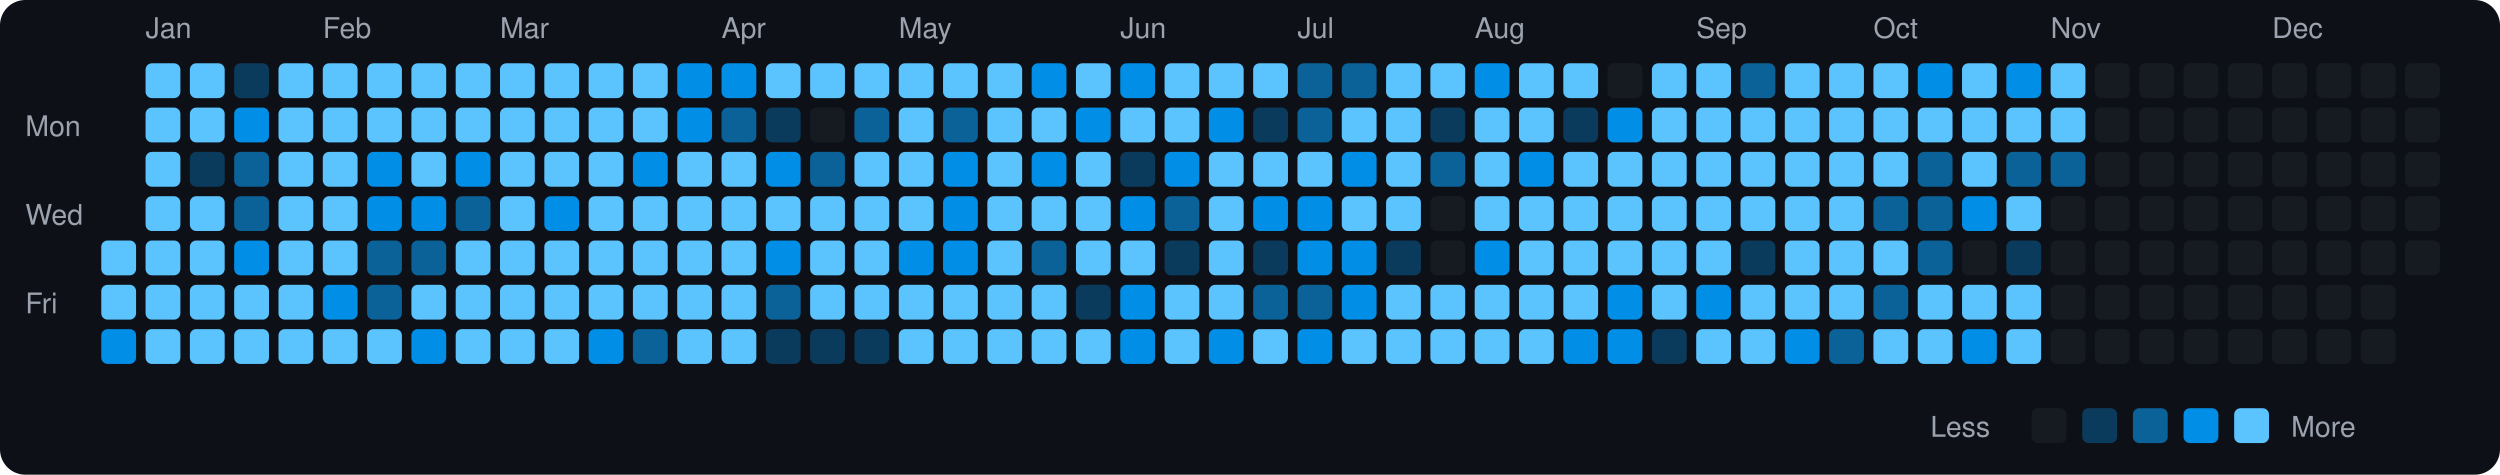
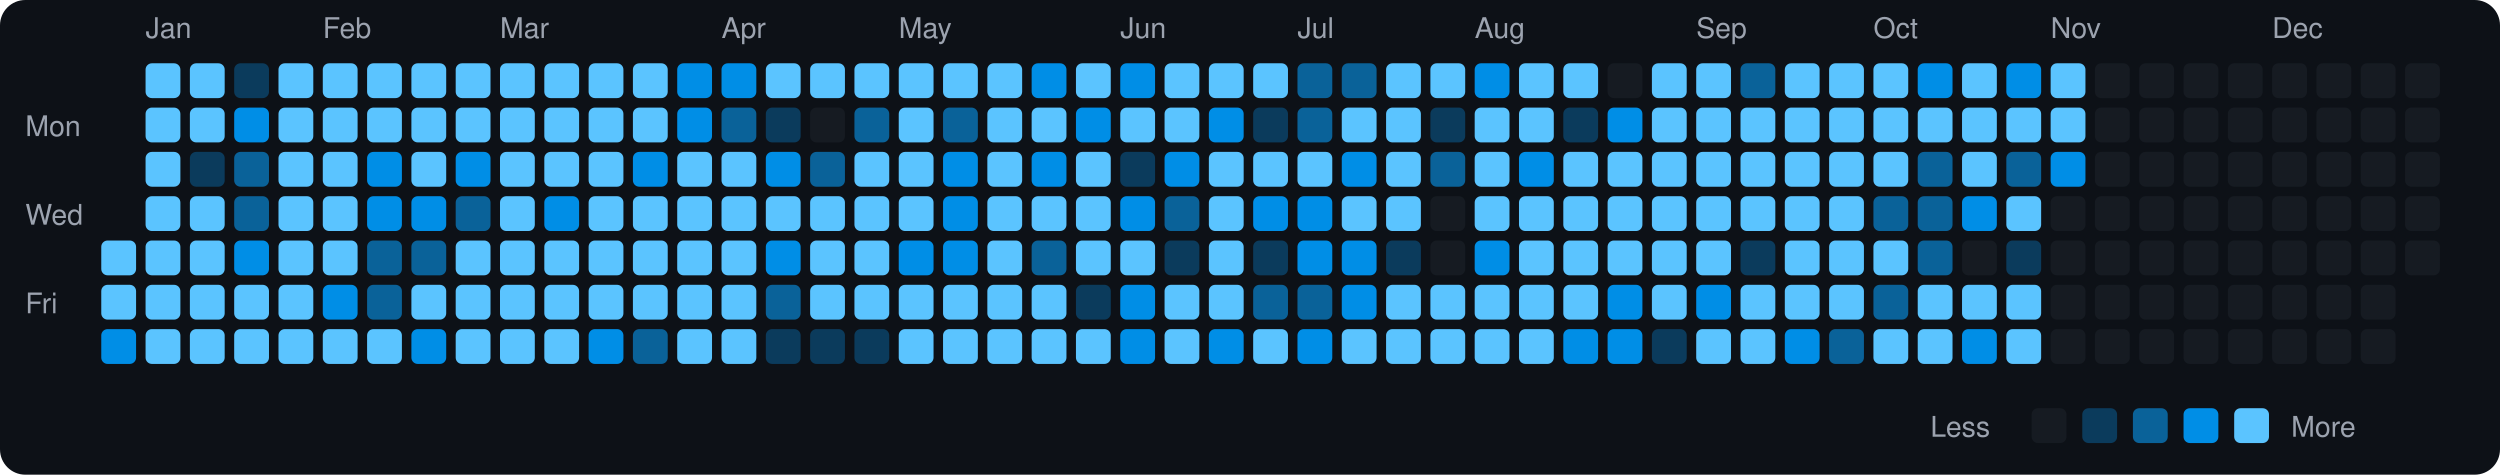
<svg xmlns="http://www.w3.org/2000/svg" viewBox="0 0 790 150" width="790" height="150">
  <rect width="790" height="150" fill="#0d1117" rx="8" ry="8" />
  <text x="8" y="43" fill="#9ca3af" font-size="9" font-family="-apple-system, BlinkMacSystemFont, 'Segoe UI', Helvetica, Arial, sans-serif">Mon</text>
  <text x="8" y="71" fill="#9ca3af" font-size="9" font-family="-apple-system, BlinkMacSystemFont, 'Segoe UI', Helvetica, Arial, sans-serif">Wed</text>
  <text x="8" y="99" fill="#9ca3af" font-size="9" font-family="-apple-system, BlinkMacSystemFont, 'Segoe UI', Helvetica, Arial, sans-serif">Fri</text>
  <rect x="32" y="76" width="11" height="11" rx="2" ry="2" fill="#5bc4ff">
    </rect>
  <rect x="32" y="90" width="11" height="11" rx="2" ry="2" fill="#5bc4ff">
    </rect>
  <rect x="32" y="104" width="11" height="11" rx="2" ry="2" fill="#008ee6">
    </rect>
  <text x="46" y="12" fill="#9ca3af" font-size="9" font-family="-apple-system, BlinkMacSystemFont, 'Segoe UI', Helvetica, Arial, sans-serif">Jan</text>
  <rect x="46" y="20" width="11" height="11" rx="2" ry="2" fill="#5bc4ff">
    </rect>
  <rect x="46" y="34" width="11" height="11" rx="2" ry="2" fill="#5bc4ff">
    </rect>
  <rect x="46" y="48" width="11" height="11" rx="2" ry="2" fill="#5bc4ff">
    </rect>
  <rect x="46" y="62" width="11" height="11" rx="2" ry="2" fill="#5bc4ff">
    </rect>
  <rect x="46" y="76" width="11" height="11" rx="2" ry="2" fill="#5bc4ff">
    </rect>
  <rect x="46" y="90" width="11" height="11" rx="2" ry="2" fill="#5bc4ff">
    </rect>
  <rect x="46" y="104" width="11" height="11" rx="2" ry="2" fill="#5bc4ff">
    </rect>
  <rect x="60" y="20" width="11" height="11" rx="2" ry="2" fill="#5bc4ff">
    </rect>
  <rect x="60" y="34" width="11" height="11" rx="2" ry="2" fill="#5bc4ff">
    </rect>
  <rect x="60" y="48" width="11" height="11" rx="2" ry="2" fill="#0b3b5c">
    </rect>
  <rect x="60" y="62" width="11" height="11" rx="2" ry="2" fill="#5bc4ff">
    </rect>
  <rect x="60" y="76" width="11" height="11" rx="2" ry="2" fill="#5bc4ff">
    </rect>
  <rect x="60" y="90" width="11" height="11" rx="2" ry="2" fill="#5bc4ff">
    </rect>
  <rect x="60" y="104" width="11" height="11" rx="2" ry="2" fill="#5bc4ff">
    </rect>
  <rect x="74" y="20" width="11" height="11" rx="2" ry="2" fill="#0b3b5c">
    </rect>
  <rect x="74" y="34" width="11" height="11" rx="2" ry="2" fill="#008ee6">
    </rect>
  <rect x="74" y="48" width="11" height="11" rx="2" ry="2" fill="#0a6299">
    </rect>
  <rect x="74" y="62" width="11" height="11" rx="2" ry="2" fill="#0a6299">
    </rect>
  <rect x="74" y="76" width="11" height="11" rx="2" ry="2" fill="#008ee6">
    </rect>
  <rect x="74" y="90" width="11" height="11" rx="2" ry="2" fill="#5bc4ff">
    </rect>
  <rect x="74" y="104" width="11" height="11" rx="2" ry="2" fill="#5bc4ff">
    </rect>
  <rect x="88" y="20" width="11" height="11" rx="2" ry="2" fill="#5bc4ff">
    </rect>
  <rect x="88" y="34" width="11" height="11" rx="2" ry="2" fill="#5bc4ff">
    </rect>
  <rect x="88" y="48" width="11" height="11" rx="2" ry="2" fill="#5bc4ff">
    </rect>
  <rect x="88" y="62" width="11" height="11" rx="2" ry="2" fill="#5bc4ff">
    </rect>
  <rect x="88" y="76" width="11" height="11" rx="2" ry="2" fill="#5bc4ff">
    </rect>
  <rect x="88" y="90" width="11" height="11" rx="2" ry="2" fill="#5bc4ff">
    </rect>
  <rect x="88" y="104" width="11" height="11" rx="2" ry="2" fill="#5bc4ff">
    </rect>
  <text x="102" y="12" fill="#9ca3af" font-size="9" font-family="-apple-system, BlinkMacSystemFont, 'Segoe UI', Helvetica, Arial, sans-serif">Feb</text>
  <rect x="102" y="20" width="11" height="11" rx="2" ry="2" fill="#5bc4ff">
    </rect>
  <rect x="102" y="34" width="11" height="11" rx="2" ry="2" fill="#5bc4ff">
    </rect>
  <rect x="102" y="48" width="11" height="11" rx="2" ry="2" fill="#5bc4ff">
    </rect>
  <rect x="102" y="62" width="11" height="11" rx="2" ry="2" fill="#5bc4ff">
    </rect>
  <rect x="102" y="76" width="11" height="11" rx="2" ry="2" fill="#5bc4ff">
    </rect>
  <rect x="102" y="90" width="11" height="11" rx="2" ry="2" fill="#008ee6">
    </rect>
  <rect x="102" y="104" width="11" height="11" rx="2" ry="2" fill="#5bc4ff">
    </rect>
  <rect x="116" y="20" width="11" height="11" rx="2" ry="2" fill="#5bc4ff">
    </rect>
  <rect x="116" y="34" width="11" height="11" rx="2" ry="2" fill="#5bc4ff">
    </rect>
  <rect x="116" y="48" width="11" height="11" rx="2" ry="2" fill="#008ee6">
    </rect>
  <rect x="116" y="62" width="11" height="11" rx="2" ry="2" fill="#008ee6">
    </rect>
  <rect x="116" y="76" width="11" height="11" rx="2" ry="2" fill="#0a6299">
    </rect>
  <rect x="116" y="90" width="11" height="11" rx="2" ry="2" fill="#0a6299">
    </rect>
  <rect x="116" y="104" width="11" height="11" rx="2" ry="2" fill="#5bc4ff">
    </rect>
  <rect x="130" y="20" width="11" height="11" rx="2" ry="2" fill="#5bc4ff">
    </rect>
  <rect x="130" y="34" width="11" height="11" rx="2" ry="2" fill="#5bc4ff">
    </rect>
  <rect x="130" y="48" width="11" height="11" rx="2" ry="2" fill="#5bc4ff">
    </rect>
  <rect x="130" y="62" width="11" height="11" rx="2" ry="2" fill="#008ee6">
    </rect>
  <rect x="130" y="76" width="11" height="11" rx="2" ry="2" fill="#0a6299">
    </rect>
  <rect x="130" y="90" width="11" height="11" rx="2" ry="2" fill="#5bc4ff">
    </rect>
  <rect x="130" y="104" width="11" height="11" rx="2" ry="2" fill="#008ee6">
    </rect>
  <rect x="144" y="20" width="11" height="11" rx="2" ry="2" fill="#5bc4ff">
    </rect>
  <rect x="144" y="34" width="11" height="11" rx="2" ry="2" fill="#5bc4ff">
    </rect>
  <rect x="144" y="48" width="11" height="11" rx="2" ry="2" fill="#008ee6">
    </rect>
  <rect x="144" y="62" width="11" height="11" rx="2" ry="2" fill="#0a6299">
    </rect>
  <rect x="144" y="76" width="11" height="11" rx="2" ry="2" fill="#5bc4ff">
    </rect>
  <rect x="144" y="90" width="11" height="11" rx="2" ry="2" fill="#5bc4ff">
    </rect>
  <rect x="144" y="104" width="11" height="11" rx="2" ry="2" fill="#5bc4ff">
    </rect>
  <text x="158" y="12" fill="#9ca3af" font-size="9" font-family="-apple-system, BlinkMacSystemFont, 'Segoe UI', Helvetica, Arial, sans-serif">Mar</text>
  <rect x="158" y="20" width="11" height="11" rx="2" ry="2" fill="#5bc4ff">
    </rect>
  <rect x="158" y="34" width="11" height="11" rx="2" ry="2" fill="#5bc4ff">
    </rect>
  <rect x="158" y="48" width="11" height="11" rx="2" ry="2" fill="#5bc4ff">
    </rect>
  <rect x="158" y="62" width="11" height="11" rx="2" ry="2" fill="#5bc4ff">
    </rect>
  <rect x="158" y="76" width="11" height="11" rx="2" ry="2" fill="#5bc4ff">
    </rect>
  <rect x="158" y="90" width="11" height="11" rx="2" ry="2" fill="#5bc4ff">
    </rect>
  <rect x="158" y="104" width="11" height="11" rx="2" ry="2" fill="#5bc4ff">
    </rect>
  <rect x="172" y="20" width="11" height="11" rx="2" ry="2" fill="#5bc4ff">
    </rect>
  <rect x="172" y="34" width="11" height="11" rx="2" ry="2" fill="#5bc4ff">
    </rect>
  <rect x="172" y="48" width="11" height="11" rx="2" ry="2" fill="#5bc4ff">
    </rect>
  <rect x="172" y="62" width="11" height="11" rx="2" ry="2" fill="#008ee6">
    </rect>
  <rect x="172" y="76" width="11" height="11" rx="2" ry="2" fill="#5bc4ff">
    </rect>
  <rect x="172" y="90" width="11" height="11" rx="2" ry="2" fill="#5bc4ff">
    </rect>
  <rect x="172" y="104" width="11" height="11" rx="2" ry="2" fill="#5bc4ff">
    </rect>
  <rect x="186" y="20" width="11" height="11" rx="2" ry="2" fill="#5bc4ff">
    </rect>
  <rect x="186" y="34" width="11" height="11" rx="2" ry="2" fill="#5bc4ff">
    </rect>
  <rect x="186" y="48" width="11" height="11" rx="2" ry="2" fill="#5bc4ff">
    </rect>
  <rect x="186" y="62" width="11" height="11" rx="2" ry="2" fill="#5bc4ff">
    </rect>
  <rect x="186" y="76" width="11" height="11" rx="2" ry="2" fill="#5bc4ff">
    </rect>
  <rect x="186" y="90" width="11" height="11" rx="2" ry="2" fill="#5bc4ff">
    </rect>
  <rect x="186" y="104" width="11" height="11" rx="2" ry="2" fill="#008ee6">
    </rect>
  <rect x="200" y="20" width="11" height="11" rx="2" ry="2" fill="#5bc4ff">
    </rect>
  <rect x="200" y="34" width="11" height="11" rx="2" ry="2" fill="#5bc4ff">
    </rect>
  <rect x="200" y="48" width="11" height="11" rx="2" ry="2" fill="#008ee6">
    </rect>
  <rect x="200" y="62" width="11" height="11" rx="2" ry="2" fill="#5bc4ff">
    </rect>
  <rect x="200" y="76" width="11" height="11" rx="2" ry="2" fill="#5bc4ff">
    </rect>
  <rect x="200" y="90" width="11" height="11" rx="2" ry="2" fill="#5bc4ff">
    </rect>
  <rect x="200" y="104" width="11" height="11" rx="2" ry="2" fill="#0a6299">
    </rect>
  <rect x="214" y="20" width="11" height="11" rx="2" ry="2" fill="#008ee6">
    </rect>
  <rect x="214" y="34" width="11" height="11" rx="2" ry="2" fill="#008ee6">
    </rect>
  <rect x="214" y="48" width="11" height="11" rx="2" ry="2" fill="#5bc4ff">
    </rect>
  <rect x="214" y="62" width="11" height="11" rx="2" ry="2" fill="#5bc4ff">
    </rect>
  <rect x="214" y="76" width="11" height="11" rx="2" ry="2" fill="#5bc4ff">
    </rect>
  <rect x="214" y="90" width="11" height="11" rx="2" ry="2" fill="#5bc4ff">
    </rect>
  <rect x="214" y="104" width="11" height="11" rx="2" ry="2" fill="#5bc4ff">
    </rect>
  <text x="228" y="12" fill="#9ca3af" font-size="9" font-family="-apple-system, BlinkMacSystemFont, 'Segoe UI', Helvetica, Arial, sans-serif">Apr</text>
  <rect x="228" y="20" width="11" height="11" rx="2" ry="2" fill="#008ee6">
    </rect>
  <rect x="228" y="34" width="11" height="11" rx="2" ry="2" fill="#0a6299">
    </rect>
  <rect x="228" y="48" width="11" height="11" rx="2" ry="2" fill="#5bc4ff">
    </rect>
  <rect x="228" y="62" width="11" height="11" rx="2" ry="2" fill="#5bc4ff">
    </rect>
  <rect x="228" y="76" width="11" height="11" rx="2" ry="2" fill="#5bc4ff">
    </rect>
  <rect x="228" y="90" width="11" height="11" rx="2" ry="2" fill="#5bc4ff">
    </rect>
  <rect x="228" y="104" width="11" height="11" rx="2" ry="2" fill="#5bc4ff">
    </rect>
  <rect x="242" y="20" width="11" height="11" rx="2" ry="2" fill="#5bc4ff">
    </rect>
  <rect x="242" y="34" width="11" height="11" rx="2" ry="2" fill="#0b3b5c">
    </rect>
  <rect x="242" y="48" width="11" height="11" rx="2" ry="2" fill="#008ee6">
    </rect>
  <rect x="242" y="62" width="11" height="11" rx="2" ry="2" fill="#5bc4ff">
    </rect>
  <rect x="242" y="76" width="11" height="11" rx="2" ry="2" fill="#008ee6">
    </rect>
  <rect x="242" y="90" width="11" height="11" rx="2" ry="2" fill="#0a6299">
    </rect>
  <rect x="242" y="104" width="11" height="11" rx="2" ry="2" fill="#0b3b5c">
    </rect>
  <rect x="256" y="20" width="11" height="11" rx="2" ry="2" fill="#5bc4ff">
    </rect>
  <rect x="256" y="34" width="11" height="11" rx="2" ry="2" fill="#161b22">
    </rect>
  <rect x="256" y="48" width="11" height="11" rx="2" ry="2" fill="#0a6299">
    </rect>
  <rect x="256" y="62" width="11" height="11" rx="2" ry="2" fill="#5bc4ff">
    </rect>
  <rect x="256" y="76" width="11" height="11" rx="2" ry="2" fill="#5bc4ff">
    </rect>
  <rect x="256" y="90" width="11" height="11" rx="2" ry="2" fill="#5bc4ff">
    </rect>
  <rect x="256" y="104" width="11" height="11" rx="2" ry="2" fill="#0b3b5c">
    </rect>
  <rect x="270" y="20" width="11" height="11" rx="2" ry="2" fill="#5bc4ff">
    </rect>
  <rect x="270" y="34" width="11" height="11" rx="2" ry="2" fill="#0a6299">
    </rect>
  <rect x="270" y="48" width="11" height="11" rx="2" ry="2" fill="#5bc4ff">
    </rect>
  <rect x="270" y="62" width="11" height="11" rx="2" ry="2" fill="#5bc4ff">
    </rect>
  <rect x="270" y="76" width="11" height="11" rx="2" ry="2" fill="#5bc4ff">
    </rect>
  <rect x="270" y="90" width="11" height="11" rx="2" ry="2" fill="#5bc4ff">
    </rect>
  <rect x="270" y="104" width="11" height="11" rx="2" ry="2" fill="#0b3b5c">
    </rect>
  <text x="284" y="12" fill="#9ca3af" font-size="9" font-family="-apple-system, BlinkMacSystemFont, 'Segoe UI', Helvetica, Arial, sans-serif">May</text>
  <rect x="284" y="20" width="11" height="11" rx="2" ry="2" fill="#5bc4ff">
    </rect>
  <rect x="284" y="34" width="11" height="11" rx="2" ry="2" fill="#5bc4ff">
    </rect>
  <rect x="284" y="48" width="11" height="11" rx="2" ry="2" fill="#5bc4ff">
    </rect>
  <rect x="284" y="62" width="11" height="11" rx="2" ry="2" fill="#5bc4ff">
    </rect>
  <rect x="284" y="76" width="11" height="11" rx="2" ry="2" fill="#008ee6">
    </rect>
  <rect x="284" y="90" width="11" height="11" rx="2" ry="2" fill="#5bc4ff">
    </rect>
  <rect x="284" y="104" width="11" height="11" rx="2" ry="2" fill="#5bc4ff">
    </rect>
  <rect x="298" y="20" width="11" height="11" rx="2" ry="2" fill="#5bc4ff">
    </rect>
  <rect x="298" y="34" width="11" height="11" rx="2" ry="2" fill="#0a6299">
    </rect>
  <rect x="298" y="48" width="11" height="11" rx="2" ry="2" fill="#008ee6">
    </rect>
  <rect x="298" y="62" width="11" height="11" rx="2" ry="2" fill="#008ee6">
    </rect>
  <rect x="298" y="76" width="11" height="11" rx="2" ry="2" fill="#008ee6">
    </rect>
  <rect x="298" y="90" width="11" height="11" rx="2" ry="2" fill="#5bc4ff">
    </rect>
  <rect x="298" y="104" width="11" height="11" rx="2" ry="2" fill="#5bc4ff">
    </rect>
  <rect x="312" y="20" width="11" height="11" rx="2" ry="2" fill="#5bc4ff">
    </rect>
  <rect x="312" y="34" width="11" height="11" rx="2" ry="2" fill="#5bc4ff">
    </rect>
  <rect x="312" y="48" width="11" height="11" rx="2" ry="2" fill="#5bc4ff">
    </rect>
  <rect x="312" y="62" width="11" height="11" rx="2" ry="2" fill="#5bc4ff">
    </rect>
  <rect x="312" y="76" width="11" height="11" rx="2" ry="2" fill="#5bc4ff">
    </rect>
  <rect x="312" y="90" width="11" height="11" rx="2" ry="2" fill="#5bc4ff">
    </rect>
  <rect x="312" y="104" width="11" height="11" rx="2" ry="2" fill="#5bc4ff">
    </rect>
  <rect x="326" y="20" width="11" height="11" rx="2" ry="2" fill="#008ee6">
    </rect>
  <rect x="326" y="34" width="11" height="11" rx="2" ry="2" fill="#5bc4ff">
    </rect>
  <rect x="326" y="48" width="11" height="11" rx="2" ry="2" fill="#008ee6">
    </rect>
  <rect x="326" y="62" width="11" height="11" rx="2" ry="2" fill="#5bc4ff">
    </rect>
  <rect x="326" y="76" width="11" height="11" rx="2" ry="2" fill="#0a6299">
    </rect>
  <rect x="326" y="90" width="11" height="11" rx="2" ry="2" fill="#5bc4ff">
    </rect>
  <rect x="326" y="104" width="11" height="11" rx="2" ry="2" fill="#5bc4ff">
    </rect>
  <rect x="340" y="20" width="11" height="11" rx="2" ry="2" fill="#5bc4ff">
    </rect>
  <rect x="340" y="34" width="11" height="11" rx="2" ry="2" fill="#008ee6">
    </rect>
  <rect x="340" y="48" width="11" height="11" rx="2" ry="2" fill="#5bc4ff">
    </rect>
  <rect x="340" y="62" width="11" height="11" rx="2" ry="2" fill="#5bc4ff">
    </rect>
  <rect x="340" y="76" width="11" height="11" rx="2" ry="2" fill="#5bc4ff">
    </rect>
  <rect x="340" y="90" width="11" height="11" rx="2" ry="2" fill="#0b3b5c">
    </rect>
  <rect x="340" y="104" width="11" height="11" rx="2" ry="2" fill="#5bc4ff">
    </rect>
  <text x="354" y="12" fill="#9ca3af" font-size="9" font-family="-apple-system, BlinkMacSystemFont, 'Segoe UI', Helvetica, Arial, sans-serif">Jun</text>
  <rect x="354" y="20" width="11" height="11" rx="2" ry="2" fill="#008ee6">
    </rect>
  <rect x="354" y="34" width="11" height="11" rx="2" ry="2" fill="#5bc4ff">
    </rect>
  <rect x="354" y="48" width="11" height="11" rx="2" ry="2" fill="#0b3b5c">
    </rect>
  <rect x="354" y="62" width="11" height="11" rx="2" ry="2" fill="#008ee6">
    </rect>
  <rect x="354" y="76" width="11" height="11" rx="2" ry="2" fill="#5bc4ff">
    </rect>
  <rect x="354" y="90" width="11" height="11" rx="2" ry="2" fill="#008ee6">
    </rect>
  <rect x="354" y="104" width="11" height="11" rx="2" ry="2" fill="#008ee6">
    </rect>
  <rect x="368" y="20" width="11" height="11" rx="2" ry="2" fill="#5bc4ff">
    </rect>
  <rect x="368" y="34" width="11" height="11" rx="2" ry="2" fill="#5bc4ff">
    </rect>
  <rect x="368" y="48" width="11" height="11" rx="2" ry="2" fill="#008ee6">
    </rect>
  <rect x="368" y="62" width="11" height="11" rx="2" ry="2" fill="#0a6299">
    </rect>
  <rect x="368" y="76" width="11" height="11" rx="2" ry="2" fill="#0b3b5c">
    </rect>
  <rect x="368" y="90" width="11" height="11" rx="2" ry="2" fill="#5bc4ff">
    </rect>
  <rect x="368" y="104" width="11" height="11" rx="2" ry="2" fill="#5bc4ff">
    </rect>
  <rect x="382" y="20" width="11" height="11" rx="2" ry="2" fill="#5bc4ff">
    </rect>
  <rect x="382" y="34" width="11" height="11" rx="2" ry="2" fill="#008ee6">
    </rect>
  <rect x="382" y="48" width="11" height="11" rx="2" ry="2" fill="#5bc4ff">
    </rect>
  <rect x="382" y="62" width="11" height="11" rx="2" ry="2" fill="#5bc4ff">
    </rect>
  <rect x="382" y="76" width="11" height="11" rx="2" ry="2" fill="#5bc4ff">
    </rect>
  <rect x="382" y="90" width="11" height="11" rx="2" ry="2" fill="#5bc4ff">
    </rect>
  <rect x="382" y="104" width="11" height="11" rx="2" ry="2" fill="#008ee6">
    </rect>
  <rect x="396" y="20" width="11" height="11" rx="2" ry="2" fill="#5bc4ff">
    </rect>
  <rect x="396" y="34" width="11" height="11" rx="2" ry="2" fill="#0b3b5c">
    </rect>
  <rect x="396" y="48" width="11" height="11" rx="2" ry="2" fill="#5bc4ff">
    </rect>
  <rect x="396" y="62" width="11" height="11" rx="2" ry="2" fill="#008ee6">
    </rect>
  <rect x="396" y="76" width="11" height="11" rx="2" ry="2" fill="#0b3b5c">
    </rect>
  <rect x="396" y="90" width="11" height="11" rx="2" ry="2" fill="#0a6299">
    </rect>
  <rect x="396" y="104" width="11" height="11" rx="2" ry="2" fill="#5bc4ff">
    </rect>
  <text x="410" y="12" fill="#9ca3af" font-size="9" font-family="-apple-system, BlinkMacSystemFont, 'Segoe UI', Helvetica, Arial, sans-serif">Jul</text>
  <rect x="410" y="20" width="11" height="11" rx="2" ry="2" fill="#0a6299">
    </rect>
  <rect x="410" y="34" width="11" height="11" rx="2" ry="2" fill="#0a6299">
    </rect>
  <rect x="410" y="48" width="11" height="11" rx="2" ry="2" fill="#5bc4ff">
    </rect>
  <rect x="410" y="62" width="11" height="11" rx="2" ry="2" fill="#008ee6">
    </rect>
  <rect x="410" y="76" width="11" height="11" rx="2" ry="2" fill="#008ee6">
    </rect>
  <rect x="410" y="90" width="11" height="11" rx="2" ry="2" fill="#0a6299">
    </rect>
  <rect x="410" y="104" width="11" height="11" rx="2" ry="2" fill="#008ee6">
    </rect>
  <rect x="424" y="20" width="11" height="11" rx="2" ry="2" fill="#0a6299">
    </rect>
  <rect x="424" y="34" width="11" height="11" rx="2" ry="2" fill="#5bc4ff">
    </rect>
  <rect x="424" y="48" width="11" height="11" rx="2" ry="2" fill="#008ee6">
    </rect>
  <rect x="424" y="62" width="11" height="11" rx="2" ry="2" fill="#5bc4ff">
    </rect>
  <rect x="424" y="76" width="11" height="11" rx="2" ry="2" fill="#008ee6">
    </rect>
  <rect x="424" y="90" width="11" height="11" rx="2" ry="2" fill="#008ee6">
    </rect>
  <rect x="424" y="104" width="11" height="11" rx="2" ry="2" fill="#5bc4ff">
    </rect>
  <rect x="438" y="20" width="11" height="11" rx="2" ry="2" fill="#5bc4ff">
    </rect>
  <rect x="438" y="34" width="11" height="11" rx="2" ry="2" fill="#5bc4ff">
    </rect>
  <rect x="438" y="48" width="11" height="11" rx="2" ry="2" fill="#5bc4ff">
    </rect>
  <rect x="438" y="62" width="11" height="11" rx="2" ry="2" fill="#5bc4ff">
    </rect>
  <rect x="438" y="76" width="11" height="11" rx="2" ry="2" fill="#0b3b5c">
    </rect>
  <rect x="438" y="90" width="11" height="11" rx="2" ry="2" fill="#5bc4ff">
    </rect>
  <rect x="438" y="104" width="11" height="11" rx="2" ry="2" fill="#5bc4ff">
    </rect>
  <rect x="452" y="20" width="11" height="11" rx="2" ry="2" fill="#5bc4ff">
    </rect>
  <rect x="452" y="34" width="11" height="11" rx="2" ry="2" fill="#0b3b5c">
    </rect>
  <rect x="452" y="48" width="11" height="11" rx="2" ry="2" fill="#0a6299">
    </rect>
  <rect x="452" y="62" width="11" height="11" rx="2" ry="2" fill="#161b22">
    </rect>
  <rect x="452" y="76" width="11" height="11" rx="2" ry="2" fill="#161b22">
    </rect>
  <rect x="452" y="90" width="11" height="11" rx="2" ry="2" fill="#5bc4ff">
    </rect>
  <rect x="452" y="104" width="11" height="11" rx="2" ry="2" fill="#5bc4ff">
    </rect>
  <text x="466" y="12" fill="#9ca3af" font-size="9" font-family="-apple-system, BlinkMacSystemFont, 'Segoe UI', Helvetica, Arial, sans-serif">Aug</text>
  <rect x="466" y="20" width="11" height="11" rx="2" ry="2" fill="#008ee6">
    </rect>
  <rect x="466" y="34" width="11" height="11" rx="2" ry="2" fill="#5bc4ff">
    </rect>
  <rect x="466" y="48" width="11" height="11" rx="2" ry="2" fill="#5bc4ff">
    </rect>
  <rect x="466" y="62" width="11" height="11" rx="2" ry="2" fill="#5bc4ff">
    </rect>
  <rect x="466" y="76" width="11" height="11" rx="2" ry="2" fill="#008ee6">
    </rect>
  <rect x="466" y="90" width="11" height="11" rx="2" ry="2" fill="#5bc4ff">
    </rect>
  <rect x="466" y="104" width="11" height="11" rx="2" ry="2" fill="#5bc4ff">
    </rect>
  <rect x="480" y="20" width="11" height="11" rx="2" ry="2" fill="#5bc4ff">
    </rect>
  <rect x="480" y="34" width="11" height="11" rx="2" ry="2" fill="#5bc4ff">
    </rect>
  <rect x="480" y="48" width="11" height="11" rx="2" ry="2" fill="#008ee6">
    </rect>
  <rect x="480" y="62" width="11" height="11" rx="2" ry="2" fill="#5bc4ff">
    </rect>
  <rect x="480" y="76" width="11" height="11" rx="2" ry="2" fill="#5bc4ff">
    </rect>
  <rect x="480" y="90" width="11" height="11" rx="2" ry="2" fill="#5bc4ff">
    </rect>
  <rect x="480" y="104" width="11" height="11" rx="2" ry="2" fill="#5bc4ff">
    </rect>
  <rect x="494" y="20" width="11" height="11" rx="2" ry="2" fill="#5bc4ff">
    </rect>
  <rect x="494" y="34" width="11" height="11" rx="2" ry="2" fill="#0b3b5c">
    </rect>
  <rect x="494" y="48" width="11" height="11" rx="2" ry="2" fill="#5bc4ff">
    </rect>
  <rect x="494" y="62" width="11" height="11" rx="2" ry="2" fill="#5bc4ff">
    </rect>
  <rect x="494" y="76" width="11" height="11" rx="2" ry="2" fill="#5bc4ff">
    </rect>
  <rect x="494" y="90" width="11" height="11" rx="2" ry="2" fill="#5bc4ff">
    </rect>
  <rect x="494" y="104" width="11" height="11" rx="2" ry="2" fill="#008ee6">
    </rect>
  <rect x="508" y="20" width="11" height="11" rx="2" ry="2" fill="#161b22">
    </rect>
  <rect x="508" y="34" width="11" height="11" rx="2" ry="2" fill="#008ee6">
    </rect>
  <rect x="508" y="48" width="11" height="11" rx="2" ry="2" fill="#5bc4ff">
    </rect>
  <rect x="508" y="62" width="11" height="11" rx="2" ry="2" fill="#5bc4ff">
    </rect>
  <rect x="508" y="76" width="11" height="11" rx="2" ry="2" fill="#5bc4ff">
    </rect>
  <rect x="508" y="90" width="11" height="11" rx="2" ry="2" fill="#008ee6">
    </rect>
  <rect x="508" y="104" width="11" height="11" rx="2" ry="2" fill="#008ee6">
    </rect>
  <rect x="522" y="20" width="11" height="11" rx="2" ry="2" fill="#5bc4ff">
    </rect>
  <rect x="522" y="34" width="11" height="11" rx="2" ry="2" fill="#5bc4ff">
    </rect>
  <rect x="522" y="48" width="11" height="11" rx="2" ry="2" fill="#5bc4ff">
    </rect>
  <rect x="522" y="62" width="11" height="11" rx="2" ry="2" fill="#5bc4ff">
    </rect>
  <rect x="522" y="76" width="11" height="11" rx="2" ry="2" fill="#5bc4ff">
    </rect>
  <rect x="522" y="90" width="11" height="11" rx="2" ry="2" fill="#5bc4ff">
    </rect>
  <rect x="522" y="104" width="11" height="11" rx="2" ry="2" fill="#0b3b5c">
    </rect>
  <text x="536" y="12" fill="#9ca3af" font-size="9" font-family="-apple-system, BlinkMacSystemFont, 'Segoe UI', Helvetica, Arial, sans-serif">Sep</text>
  <rect x="536" y="20" width="11" height="11" rx="2" ry="2" fill="#5bc4ff">
    </rect>
  <rect x="536" y="34" width="11" height="11" rx="2" ry="2" fill="#5bc4ff">
    </rect>
  <rect x="536" y="48" width="11" height="11" rx="2" ry="2" fill="#5bc4ff">
    </rect>
  <rect x="536" y="62" width="11" height="11" rx="2" ry="2" fill="#5bc4ff">
    </rect>
  <rect x="536" y="76" width="11" height="11" rx="2" ry="2" fill="#5bc4ff">
    </rect>
  <rect x="536" y="90" width="11" height="11" rx="2" ry="2" fill="#008ee6">
    </rect>
  <rect x="536" y="104" width="11" height="11" rx="2" ry="2" fill="#5bc4ff">
    </rect>
  <rect x="550" y="20" width="11" height="11" rx="2" ry="2" fill="#0a6299">
    </rect>
  <rect x="550" y="34" width="11" height="11" rx="2" ry="2" fill="#5bc4ff">
    </rect>
  <rect x="550" y="48" width="11" height="11" rx="2" ry="2" fill="#5bc4ff">
    </rect>
  <rect x="550" y="62" width="11" height="11" rx="2" ry="2" fill="#5bc4ff">
    </rect>
  <rect x="550" y="76" width="11" height="11" rx="2" ry="2" fill="#0b3b5c">
    </rect>
  <rect x="550" y="90" width="11" height="11" rx="2" ry="2" fill="#5bc4ff">
    </rect>
  <rect x="550" y="104" width="11" height="11" rx="2" ry="2" fill="#5bc4ff">
    </rect>
  <rect x="564" y="20" width="11" height="11" rx="2" ry="2" fill="#5bc4ff">
    </rect>
  <rect x="564" y="34" width="11" height="11" rx="2" ry="2" fill="#5bc4ff">
    </rect>
  <rect x="564" y="48" width="11" height="11" rx="2" ry="2" fill="#5bc4ff">
    </rect>
  <rect x="564" y="62" width="11" height="11" rx="2" ry="2" fill="#5bc4ff">
    </rect>
  <rect x="564" y="76" width="11" height="11" rx="2" ry="2" fill="#5bc4ff">
    </rect>
  <rect x="564" y="90" width="11" height="11" rx="2" ry="2" fill="#5bc4ff">
    </rect>
  <rect x="564" y="104" width="11" height="11" rx="2" ry="2" fill="#008ee6">
    </rect>
  <rect x="578" y="20" width="11" height="11" rx="2" ry="2" fill="#5bc4ff">
    </rect>
  <rect x="578" y="34" width="11" height="11" rx="2" ry="2" fill="#5bc4ff">
    </rect>
  <rect x="578" y="48" width="11" height="11" rx="2" ry="2" fill="#5bc4ff">
    </rect>
  <rect x="578" y="62" width="11" height="11" rx="2" ry="2" fill="#5bc4ff">
    </rect>
  <rect x="578" y="76" width="11" height="11" rx="2" ry="2" fill="#5bc4ff">
    </rect>
  <rect x="578" y="90" width="11" height="11" rx="2" ry="2" fill="#5bc4ff">
    </rect>
  <rect x="578" y="104" width="11" height="11" rx="2" ry="2" fill="#0a6299">
    </rect>
  <text x="592" y="12" fill="#9ca3af" font-size="9" font-family="-apple-system, BlinkMacSystemFont, 'Segoe UI', Helvetica, Arial, sans-serif">Oct</text>
  <rect x="592" y="20" width="11" height="11" rx="2" ry="2" fill="#5bc4ff">
    </rect>
  <rect x="592" y="34" width="11" height="11" rx="2" ry="2" fill="#5bc4ff">
    </rect>
  <rect x="592" y="48" width="11" height="11" rx="2" ry="2" fill="#5bc4ff">
    </rect>
  <rect x="592" y="62" width="11" height="11" rx="2" ry="2" fill="#0a6299">
    </rect>
  <rect x="592" y="76" width="11" height="11" rx="2" ry="2" fill="#5bc4ff">
    </rect>
  <rect x="592" y="90" width="11" height="11" rx="2" ry="2" fill="#0a6299">
    </rect>
  <rect x="592" y="104" width="11" height="11" rx="2" ry="2" fill="#5bc4ff">
    </rect>
  <rect x="606" y="20" width="11" height="11" rx="2" ry="2" fill="#008ee6">
    </rect>
  <rect x="606" y="34" width="11" height="11" rx="2" ry="2" fill="#5bc4ff">
    </rect>
  <rect x="606" y="48" width="11" height="11" rx="2" ry="2" fill="#0a6299">
    </rect>
  <rect x="606" y="62" width="11" height="11" rx="2" ry="2" fill="#0a6299">
    </rect>
  <rect x="606" y="76" width="11" height="11" rx="2" ry="2" fill="#0a6299">
    </rect>
  <rect x="606" y="90" width="11" height="11" rx="2" ry="2" fill="#5bc4ff">
    </rect>
  <rect x="606" y="104" width="11" height="11" rx="2" ry="2" fill="#5bc4ff">
    </rect>
  <rect x="620" y="20" width="11" height="11" rx="2" ry="2" fill="#5bc4ff">
    </rect>
  <rect x="620" y="34" width="11" height="11" rx="2" ry="2" fill="#5bc4ff">
    </rect>
  <rect x="620" y="48" width="11" height="11" rx="2" ry="2" fill="#5bc4ff">
    </rect>
  <rect x="620" y="62" width="11" height="11" rx="2" ry="2" fill="#008ee6">
    </rect>
  <rect x="620" y="76" width="11" height="11" rx="2" ry="2" fill="#161b22">
    </rect>
  <rect x="620" y="90" width="11" height="11" rx="2" ry="2" fill="#5bc4ff">
    </rect>
  <rect x="620" y="104" width="11" height="11" rx="2" ry="2" fill="#008ee6">
    </rect>
  <rect x="634" y="20" width="11" height="11" rx="2" ry="2" fill="#008ee6">
    </rect>
  <rect x="634" y="34" width="11" height="11" rx="2" ry="2" fill="#5bc4ff">
    </rect>
  <rect x="634" y="48" width="11" height="11" rx="2" ry="2" fill="#0a6299">
    </rect>
  <rect x="634" y="62" width="11" height="11" rx="2" ry="2" fill="#5bc4ff">
    </rect>
  <rect x="634" y="76" width="11" height="11" rx="2" ry="2" fill="#0b3b5c">
    </rect>
  <rect x="634" y="90" width="11" height="11" rx="2" ry="2" fill="#5bc4ff">
    </rect>
  <rect x="634" y="104" width="11" height="11" rx="2" ry="2" fill="#5bc4ff">
    </rect>
  <text x="648" y="12" fill="#9ca3af" font-size="9" font-family="-apple-system, BlinkMacSystemFont, 'Segoe UI', Helvetica, Arial, sans-serif">Nov</text>
  <rect x="648" y="20" width="11" height="11" rx="2" ry="2" fill="#5bc4ff">
    </rect>
  <rect x="648" y="34" width="11" height="11" rx="2" ry="2" fill="#5bc4ff">
    </rect>
-   <rect x="648" y="48" width="11" height="11" rx="2" ry="2" fill="#0a6299">
+   <rect x="648" y="48" width="11" height="11" rx="2" ry="2" fill="#008ee6">
    </rect>
  <rect x="648" y="62" width="11" height="11" rx="2" ry="2" fill="#161b22">
    </rect>
  <rect x="648" y="76" width="11" height="11" rx="2" ry="2" fill="#161b22">
    </rect>
  <rect x="648" y="90" width="11" height="11" rx="2" ry="2" fill="#161b22">
    </rect>
  <rect x="648" y="104" width="11" height="11" rx="2" ry="2" fill="#161b22">
    </rect>
  <rect x="662" y="20" width="11" height="11" rx="2" ry="2" fill="#161b22">
    </rect>
  <rect x="662" y="34" width="11" height="11" rx="2" ry="2" fill="#161b22">
    </rect>
  <rect x="662" y="48" width="11" height="11" rx="2" ry="2" fill="#161b22">
    </rect>
  <rect x="662" y="62" width="11" height="11" rx="2" ry="2" fill="#161b22">
    </rect>
  <rect x="662" y="76" width="11" height="11" rx="2" ry="2" fill="#161b22">
    </rect>
  <rect x="662" y="90" width="11" height="11" rx="2" ry="2" fill="#161b22">
    </rect>
  <rect x="662" y="104" width="11" height="11" rx="2" ry="2" fill="#161b22">
    </rect>
  <rect x="676" y="20" width="11" height="11" rx="2" ry="2" fill="#161b22">
    </rect>
  <rect x="676" y="34" width="11" height="11" rx="2" ry="2" fill="#161b22">
    </rect>
  <rect x="676" y="48" width="11" height="11" rx="2" ry="2" fill="#161b22">
    </rect>
  <rect x="676" y="62" width="11" height="11" rx="2" ry="2" fill="#161b22">
    </rect>
  <rect x="676" y="76" width="11" height="11" rx="2" ry="2" fill="#161b22">
    </rect>
  <rect x="676" y="90" width="11" height="11" rx="2" ry="2" fill="#161b22">
    </rect>
  <rect x="676" y="104" width="11" height="11" rx="2" ry="2" fill="#161b22">
    </rect>
  <rect x="690" y="20" width="11" height="11" rx="2" ry="2" fill="#161b22">
    </rect>
  <rect x="690" y="34" width="11" height="11" rx="2" ry="2" fill="#161b22">
    </rect>
  <rect x="690" y="48" width="11" height="11" rx="2" ry="2" fill="#161b22">
    </rect>
  <rect x="690" y="62" width="11" height="11" rx="2" ry="2" fill="#161b22">
    </rect>
  <rect x="690" y="76" width="11" height="11" rx="2" ry="2" fill="#161b22">
    </rect>
  <rect x="690" y="90" width="11" height="11" rx="2" ry="2" fill="#161b22">
    </rect>
  <rect x="690" y="104" width="11" height="11" rx="2" ry="2" fill="#161b22">
    </rect>
  <rect x="704" y="20" width="11" height="11" rx="2" ry="2" fill="#161b22">
    </rect>
  <rect x="704" y="34" width="11" height="11" rx="2" ry="2" fill="#161b22">
    </rect>
  <rect x="704" y="48" width="11" height="11" rx="2" ry="2" fill="#161b22">
    </rect>
  <rect x="704" y="62" width="11" height="11" rx="2" ry="2" fill="#161b22">
    </rect>
  <rect x="704" y="76" width="11" height="11" rx="2" ry="2" fill="#161b22">
    </rect>
  <rect x="704" y="90" width="11" height="11" rx="2" ry="2" fill="#161b22">
    </rect>
  <rect x="704" y="104" width="11" height="11" rx="2" ry="2" fill="#161b22">
    </rect>
  <text x="718" y="12" fill="#9ca3af" font-size="9" font-family="-apple-system, BlinkMacSystemFont, 'Segoe UI', Helvetica, Arial, sans-serif">Dec</text>
  <rect x="718" y="20" width="11" height="11" rx="2" ry="2" fill="#161b22">
    </rect>
  <rect x="718" y="34" width="11" height="11" rx="2" ry="2" fill="#161b22">
    </rect>
  <rect x="718" y="48" width="11" height="11" rx="2" ry="2" fill="#161b22">
    </rect>
  <rect x="718" y="62" width="11" height="11" rx="2" ry="2" fill="#161b22">
    </rect>
  <rect x="718" y="76" width="11" height="11" rx="2" ry="2" fill="#161b22">
    </rect>
  <rect x="718" y="90" width="11" height="11" rx="2" ry="2" fill="#161b22">
    </rect>
  <rect x="718" y="104" width="11" height="11" rx="2" ry="2" fill="#161b22">
    </rect>
  <rect x="732" y="20" width="11" height="11" rx="2" ry="2" fill="#161b22">
    </rect>
  <rect x="732" y="34" width="11" height="11" rx="2" ry="2" fill="#161b22">
    </rect>
  <rect x="732" y="48" width="11" height="11" rx="2" ry="2" fill="#161b22">
    </rect>
  <rect x="732" y="62" width="11" height="11" rx="2" ry="2" fill="#161b22">
    </rect>
  <rect x="732" y="76" width="11" height="11" rx="2" ry="2" fill="#161b22">
    </rect>
  <rect x="732" y="90" width="11" height="11" rx="2" ry="2" fill="#161b22">
    </rect>
  <rect x="732" y="104" width="11" height="11" rx="2" ry="2" fill="#161b22">
    </rect>
  <rect x="746" y="20" width="11" height="11" rx="2" ry="2" fill="#161b22">
    </rect>
  <rect x="746" y="34" width="11" height="11" rx="2" ry="2" fill="#161b22">
    </rect>
  <rect x="746" y="48" width="11" height="11" rx="2" ry="2" fill="#161b22">
    </rect>
  <rect x="746" y="62" width="11" height="11" rx="2" ry="2" fill="#161b22">
    </rect>
  <rect x="746" y="76" width="11" height="11" rx="2" ry="2" fill="#161b22">
    </rect>
  <rect x="746" y="90" width="11" height="11" rx="2" ry="2" fill="#161b22">
    </rect>
  <rect x="746" y="104" width="11" height="11" rx="2" ry="2" fill="#161b22">
    </rect>
  <rect x="760" y="20" width="11" height="11" rx="2" ry="2" fill="#161b22">
    </rect>
  <rect x="760" y="34" width="11" height="11" rx="2" ry="2" fill="#161b22">
    </rect>
  <rect x="760" y="48" width="11" height="11" rx="2" ry="2" fill="#161b22">
    </rect>
  <rect x="760" y="62" width="11" height="11" rx="2" ry="2" fill="#161b22">
    </rect>
  <rect x="760" y="76" width="11" height="11" rx="2" ry="2" fill="#161b22">
    </rect>
  <text x="610" y="138" fill="#9ca3af" font-size="9" font-family="-apple-system, BlinkMacSystemFont, 'Segoe UI', Helvetica, Arial, sans-serif">Less</text>
  <rect x="642" y="129" width="11" height="11" rx="2" ry="2" fill="#161b22" />
  <rect x="658" y="129" width="11" height="11" rx="2" ry="2" fill="#0b3b5c" />
  <rect x="674" y="129" width="11" height="11" rx="2" ry="2" fill="#0a6299" />
  <rect x="690" y="129" width="11" height="11" rx="2" ry="2" fill="#008ee6" />
  <rect x="706" y="129" width="11" height="11" rx="2" ry="2" fill="#5bc4ff" />
  <text x="724" y="138" fill="#9ca3af" font-size="9" font-family="-apple-system, BlinkMacSystemFont, 'Segoe UI', Helvetica, Arial, sans-serif">More</text>
</svg>
